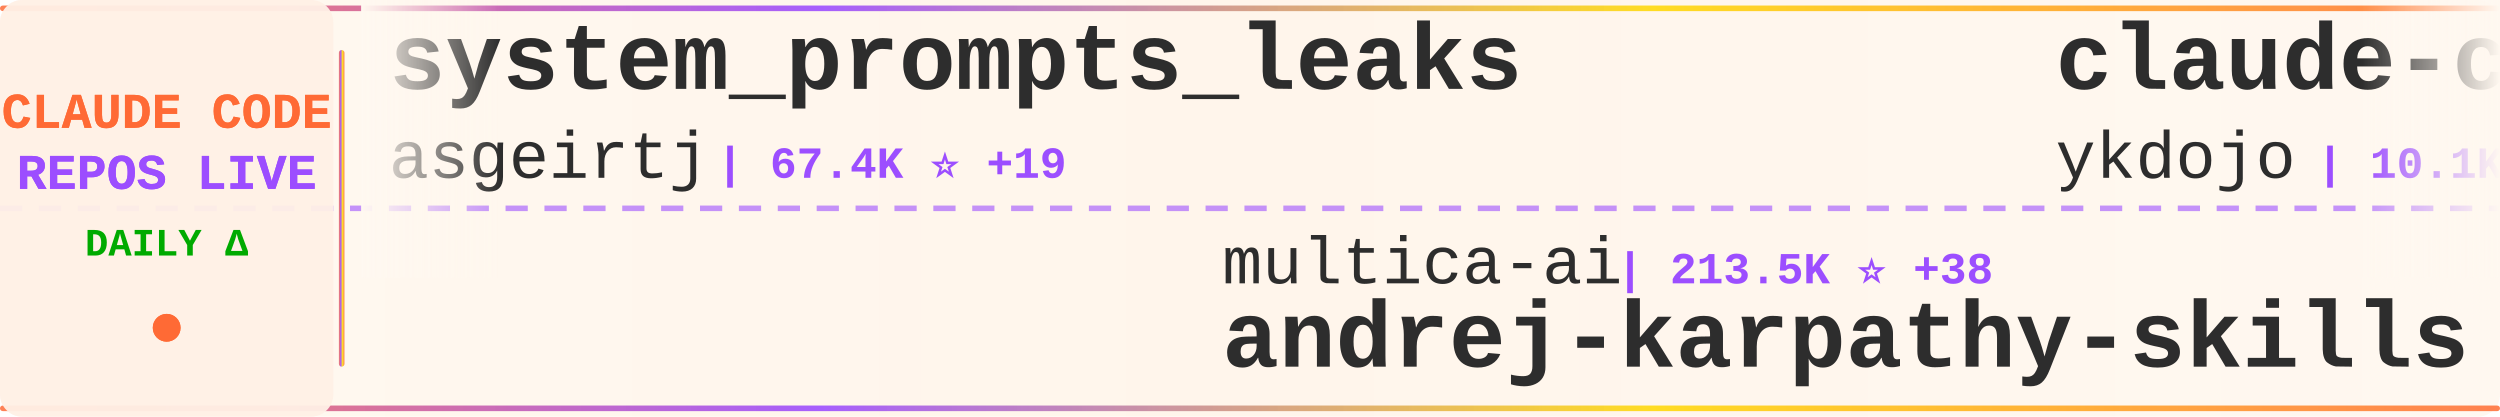
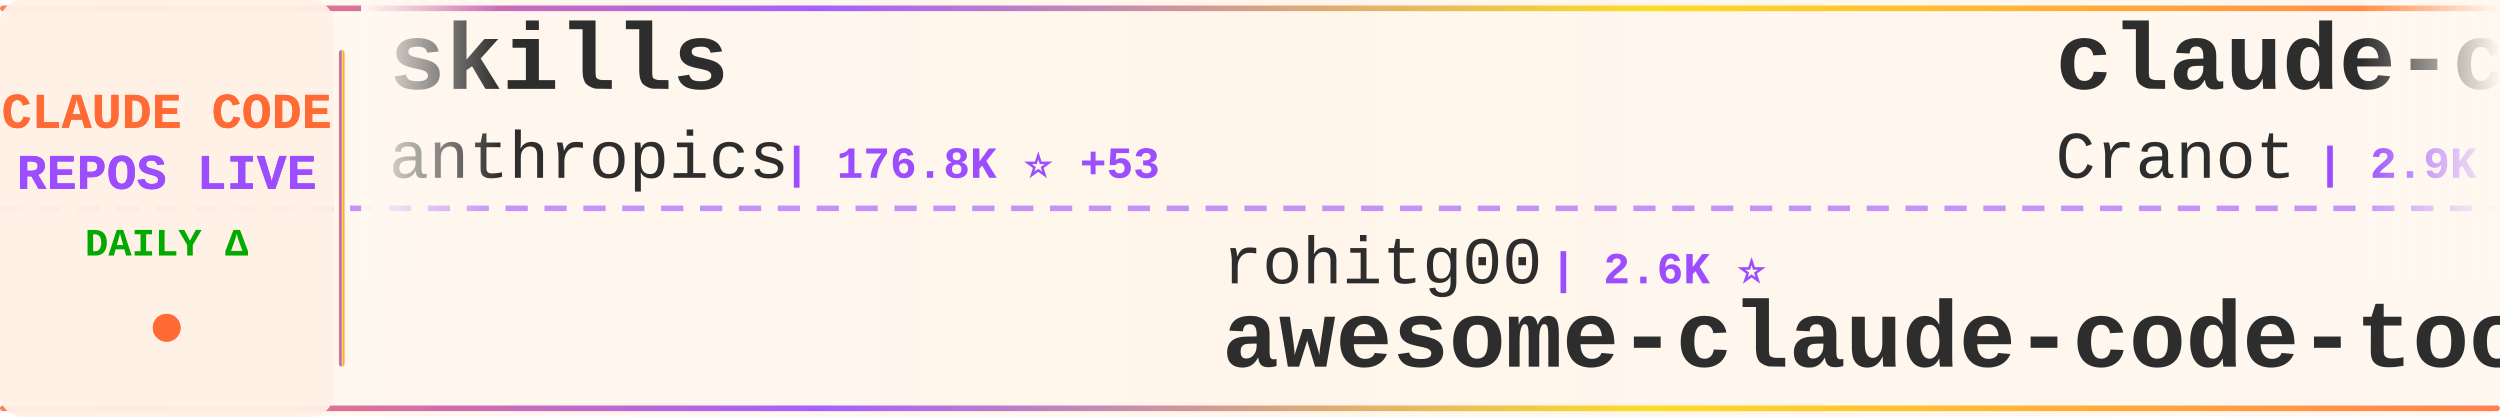
<svg xmlns="http://www.w3.org/2000/svg" width="900" height="150">
  <defs>
    <linearGradient id="tickerBg" x1="0%" y1="0%" x2="100%" y2="0%">
      <stop offset="0%" style="stop-color:#fff8f0;stop-opacity:0.98" />
      <stop offset="50%" style="stop-color:#fff5eb;stop-opacity:1" />
      <stop offset="100%" style="stop-color:#fff8f0;stop-opacity:0.98" />
    </linearGradient>
    <linearGradient id="borderGrad" x1="0%" y1="0%" x2="100%" y2="0%">
      <stop offset="0%" style="stop-color:#FF6B35;stop-opacity:0.85">
        <animate attributeName="stop-opacity" values="0.85;1;0.85" dur="2s" repeatCount="indefinite" />
      </stop>
      <stop offset="33%" style="stop-color:#9C4EFF;stop-opacity:0.9">
        <animate attributeName="stop-opacity" values="0.9;1;0.9" dur="2.2s" repeatCount="indefinite" />
      </stop>
      <stop offset="66%" style="stop-color:#FFD700;stop-opacity:0.85">
        <animate attributeName="stop-opacity" values="0.85;1;0.85" dur="1.8s" repeatCount="indefinite" />
      </stop>
      <stop offset="100%" style="stop-color:#FF6B35;stop-opacity:0.85">
        <animate attributeName="stop-opacity" values="0.85;1;0.85" dur="2s" repeatCount="indefinite" />
      </stop>
    </linearGradient>
    <filter id="textGlow">
      <feGaussianBlur stdDeviation="0.15" result="coloredBlur" />
      <feMerge>
        <feMergeNode in="coloredBlur" />
        <feMergeNode in="SourceGraphic" />
      </feMerge>
    </filter>
    <filter id="metricGlow">
      <feGaussianBlur stdDeviation="0.2" result="coloredBlur" />
      <feMerge>
        <feMergeNode in="coloredBlur" />
        <feMergeNode in="SourceGraphic" />
      </feMerge>
    </filter>
    <linearGradient id="leftFade" x1="0%" y1="0%" x2="100%" y2="0%">
      <stop offset="0%" style="stop-color:#fff8f0;stop-opacity:1" />
      <stop offset="100%" style="stop-color:#fff8f0;stop-opacity:0" />
    </linearGradient>
    <linearGradient id="rightFade" x1="0%" y1="0%" x2="100%" y2="0%">
      <stop offset="0%" style="stop-color:#fff8f0;stop-opacity:0" />
      <stop offset="100%" style="stop-color:#fff8f0;stop-opacity:1" />
    </linearGradient>
  </defs>
  <rect width="900" height="150" fill="url(#tickerBg)" rx="8" />
  <rect x="0" y="2" width="900" height="2" fill="url(#borderGrad)" rx="1" />
  <rect x="0" y="146" width="900" height="2" fill="url(#borderGrad)" rx="1" />
  <line x1="0" y1="75" x2="900" y2="75" stroke="#9C4EFF" stroke-width="2" stroke-dasharray="8 6" opacity="0.6" />
  <rect x="0" y="0" width="120" height="150" fill="#fff0e6" opacity="0.95" rx="8" />
  <text x="60" y="46" font-family="'Courier New', monospace" font-size="18" font-weight="bold" fill="#FF6B35" text-anchor="middle" filter="url(#textGlow)">
    CLAUDE CODE
  </text>
  <text x="60" y="68" font-family="'Courier New', monospace" font-size="18" font-weight="bold" fill="#9C4EFF" text-anchor="middle" filter="url(#textGlow)">
    REPOS LIVE
  </text>
  <text x="60" y="92" font-family="'Courier New', monospace" font-size="14" font-weight="bold" fill="#00aa00" text-anchor="middle">
    DAILY Δ
  </text>
  <circle cx="60" cy="118" r="5" fill="#FF6B35" filter="url(#metricGlow)">
    <animate attributeName="r" values="4;6;4" dur="1.5s" repeatCount="indefinite" />
    <animate attributeName="opacity" values="0.6;1;0.6" dur="1.5s" repeatCount="indefinite" />
  </circle>
  <rect x="122" y="18" width="2" height="114" fill="url(#borderGrad)" rx="1" />
  <clipPath id="tickerClip">
    <rect x="130" y="0" width="770" height="150" />
  </clipPath>
  <g clip-path="url(#tickerClip)">
    <g id="tickerItems">
      <animateTransform attributeName="transform" attributeType="XML" type="translate" from="0 0" to="-3000 0" dur="54s" repeatCount="indefinite" />
      <g transform="translate(0, 0)">
-         <text x="140" y="32" font-family="'Courier New', monospace" font-size="34" font-weight="bold" fill="#2d2d2d">system_prompts_leaks</text>
-         <text x="140" y="64" font-family="'Courier New', monospace" font-size="24" font-weight="normal" fill="#2d2d2d" opacity="1.0">asgeirtj</text>
-         <text x="258" y="64" font-family="'Courier New', monospace" font-size="16" font-weight="bold" fill="#9C4EFF"> | 67.4K ⭐ +19</text>
+         <text x="140" y="32" font-family="'Courier New', monospace" font-size="34" font-weight="bold" fill="#2d2d2d">skills</text>
+         <text x="140" y="64" font-family="'Courier New', monospace" font-size="24" font-weight="normal" fill="#2d2d2d" opacity="1.0">anthropics</text>
+         <text x="282" y="64" font-family="'Courier New', monospace" font-size="16" font-weight="bold" fill="#9C4EFF"> | 176.8K ⭐ +53</text>
      </g>
      <g transform="translate(300, 0)">
-         <text x="140" y="102" font-family="'Courier New', monospace" font-size="24" font-weight="normal" fill="#2d2d2d" opacity="1.0">multica-ai</text>
-         <text x="282" y="102" font-family="'Courier New', monospace" font-size="16" font-weight="bold" fill="#9C4EFF"> | 213.5K ⭐ +38</text>
-         <text x="140" y="132" font-family="'Courier New', monospace" font-size="34" font-weight="bold" fill="#2d2d2d">andrej-karpathy-skills</text>
+         <text x="140" y="102" font-family="'Courier New', monospace" font-size="24" font-weight="normal" fill="#2d2d2d" opacity="1.0">rohitg00</text>
+         <text x="258" y="102" font-family="'Courier New', monospace" font-size="16" font-weight="bold" fill="#9C4EFF"> | 2.6K ⭐</text>
+         <text x="140" y="132" font-family="'Courier New', monospace" font-size="34" font-weight="bold" fill="#2d2d2d">awesome-claude-code-tool...</text>
      </g>
      <g transform="translate(600, 0)">
-         <text x="140" y="32" font-family="'Courier New', monospace" font-size="34" font-weight="bold" fill="#2d2d2d">claude-code-tips</text>
-         <text x="140" y="64" font-family="'Courier New', monospace" font-size="24" font-weight="normal" fill="#2d2d2d" opacity="1.0">ykdojo</text>
-         <text x="234" y="64" font-family="'Courier New', monospace" font-size="16" font-weight="bold" fill="#9C4EFF"> | 10.1K ⭐ +1</text>
+         <text x="140" y="32" font-family="'Courier New', monospace" font-size="34" font-weight="bold" fill="#2d2d2d">claude-code-guide</text>
+         <text x="140" y="64" font-family="'Courier New', monospace" font-size="24" font-weight="normal" fill="#2d2d2d" opacity="1.0">Cranot</text>
+         <text x="234" y="64" font-family="'Courier New', monospace" font-size="16" font-weight="bold" fill="#9C4EFF"> | 2.9K ⭐</text>
      </g>
      <g transform="translate(900, 0)">
-         <text x="140" y="102" font-family="'Courier New', monospace" font-size="24" font-weight="normal" fill="#2d2d2d" opacity="1.0">fuergaosi233</text>
-         <text x="306" y="102" font-family="'Courier New', monospace" font-size="16" font-weight="bold" fill="#9C4EFF"> | 2.8K ⭐</text>
-         <text x="140" y="132" font-family="'Courier New', monospace" font-size="34" font-weight="bold" fill="#2d2d2d">claude-code-proxy</text>
+         <text x="140" y="102" font-family="'Courier New', monospace" font-size="24" font-weight="normal" fill="#2d2d2d" opacity="1.0">andrew-kramer-inno</text>
+         <text x="378" y="102" font-family="'Courier New', monospace" font-size="16" font-weight="bold" fill="#9C4EFF"> | 596 ⭐</text>
+         <text x="140" y="132" font-family="'Courier New', monospace" font-size="34" font-weight="bold" fill="#2d2d2d">claude-code-source-build</text>
      </g>
      <g transform="translate(1200, 0)">
-         <text x="140" y="32" font-family="'Courier New', monospace" font-size="34" font-weight="bold" fill="#2d2d2d">ECC</text>
-         <text x="140" y="64" font-family="'Courier New', monospace" font-size="24" font-weight="normal" fill="#2d2d2d" opacity="1.0">affaan-m</text>
-         <text x="258" y="64" font-family="'Courier New', monospace" font-size="16" font-weight="bold" fill="#9C4EFF"> | 260.4K ⭐ +146</text>
+         <text x="140" y="32" font-family="'Courier New', monospace" font-size="34" font-weight="bold" fill="#2d2d2d">Claude-Code-Source-Study</text>
+         <text x="140" y="64" font-family="'Courier New', monospace" font-size="24" font-weight="normal" fill="#2d2d2d" opacity="1.0">luyao618</text>
+         <text x="258" y="64" font-family="'Courier New', monospace" font-size="16" font-weight="bold" fill="#9C4EFF"> | 1.7K ⭐</text>
      </g>
      <g transform="translate(1500, 0)">
-         <text x="140" y="102" font-family="'Courier New', monospace" font-size="24" font-weight="normal" fill="#2d2d2d" opacity="1.0">ChinaSiro</text>
-         <text x="270" y="102" font-family="'Courier New', monospace" font-size="16" font-weight="bold" fill="#9C4EFF"> | 9.7K ⭐ +2</text>
-         <text x="140" y="132" font-family="'Courier New', monospace" font-size="34" font-weight="bold" fill="#2d2d2d">claude-code-sourcemap</text>
+         <text x="140" y="102" font-family="'Courier New', monospace" font-size="24" font-weight="normal" fill="#2d2d2d" opacity="1.0">ykdojo</text>
+         <text x="234" y="102" font-family="'Courier New', monospace" font-size="16" font-weight="bold" fill="#9C4EFF"> | 10.1K ⭐</text>
+         <text x="140" y="132" font-family="'Courier New', monospace" font-size="34" font-weight="bold" fill="#2d2d2d">claude-code-tips</text>
      </g>
      <g transform="translate(1800, 0)">
-         <text x="140" y="32" font-family="'Courier New', monospace" font-size="34" font-weight="bold" fill="#2d2d2d">claude-code-my-workflow</text>
-         <text x="140" y="64" font-family="'Courier New', monospace" font-size="24" font-weight="normal" fill="#2d2d2d" opacity="1.0">pedrohcgs</text>
-         <text x="270" y="64" font-family="'Courier New', monospace" font-size="16" font-weight="bold" fill="#9C4EFF"> | 1.6K ⭐ +2</text>
+         <text x="140" y="32" font-family="'Courier New', monospace" font-size="34" font-weight="bold" fill="#2d2d2d">claude-code-best-practic...</text>
+         <text x="140" y="64" font-family="'Courier New', monospace" font-size="24" font-weight="normal" fill="#2d2d2d" opacity="1.0">shanraisshan</text>
+         <text x="306" y="64" font-family="'Courier New', monospace" font-size="16" font-weight="bold" fill="#9C4EFF"> | 66.0K ⭐ +34</text>
      </g>
      <g transform="translate(2100, 0)">
-         <text x="140" y="102" font-family="'Courier New', monospace" font-size="24" font-weight="normal" fill="#2d2d2d" opacity="1.0">disler</text>
-         <text x="234" y="102" font-family="'Courier New', monospace" font-size="16" font-weight="bold" fill="#9C4EFF"> | 3.9K ⭐ +1</text>
-         <text x="140" y="132" font-family="'Courier New', monospace" font-size="34" font-weight="bold" fill="#2d2d2d">claude-code-hooks-master...</text>
+         <text x="140" y="102" font-family="'Courier New', monospace" font-size="24" font-weight="normal" fill="#2d2d2d" opacity="1.0">Windy3f3f3f3f</text>
+         <text x="318" y="102" font-family="'Courier New', monospace" font-size="16" font-weight="bold" fill="#9C4EFF"> | 3.6K ⭐ +4</text>
+         <text x="140" y="132" font-family="'Courier New', monospace" font-size="34" font-weight="bold" fill="#2d2d2d">how-claude-code-works</text>
      </g>
      <g transform="translate(2400, 0)">
-         <text x="140" y="32" font-family="'Courier New', monospace" font-size="34" font-weight="bold" fill="#2d2d2d">Dive-into-Claude-Code</text>
-         <text x="140" y="64" font-family="'Courier New', monospace" font-size="24" font-weight="normal" fill="#2d2d2d" opacity="1.0">VILA-Lab</text>
-         <text x="258" y="64" font-family="'Courier New', monospace" font-size="16" font-weight="bold" fill="#9C4EFF"> | 2.1K ⭐</text>
+         <text x="140" y="32" font-family="'Courier New', monospace" font-size="34" font-weight="bold" fill="#2d2d2d">claude-code-showcase</text>
+         <text x="140" y="64" font-family="'Courier New', monospace" font-size="24" font-weight="normal" fill="#2d2d2d" opacity="1.0">ChrisWiles</text>
+         <text x="282" y="64" font-family="'Courier New', monospace" font-size="16" font-weight="bold" fill="#9C4EFF"> | 6.1K ⭐</text>
      </g>
      <g transform="translate(2700, 0)">
-         <text x="140" y="102" font-family="'Courier New', monospace" font-size="24" font-weight="normal" fill="#2d2d2d" opacity="1.0">ghuntley</text>
-         <text x="258" y="102" font-family="'Courier New', monospace" font-size="16" font-weight="bold" fill="#9C4EFF"> | 992 ⭐</text>
-         <text x="140" y="132" font-family="'Courier New', monospace" font-size="34" font-weight="bold" fill="#2d2d2d">claude-code-source-code-...</text>
+         <text x="140" y="102" font-family="'Courier New', monospace" font-size="24" font-weight="normal" fill="#2d2d2d" opacity="1.0">lintsinghua</text>
+         <text x="294" y="102" font-family="'Courier New', monospace" font-size="16" font-weight="bold" fill="#9C4EFF"> | 4.2K ⭐ +1</text>
+         <text x="140" y="132" font-family="'Courier New', monospace" font-size="34" font-weight="bold" fill="#2d2d2d">claude-code-book</text>
      </g>
      <g transform="translate(3000, 0)">
-         <text x="140" y="32" font-family="'Courier New', monospace" font-size="34" font-weight="bold" fill="#2d2d2d">system_prompts_leaks</text>
-         <text x="140" y="64" font-family="'Courier New', monospace" font-size="24" font-weight="normal" fill="#2d2d2d" opacity="1.0">asgeirtj</text>
-         <text x="258" y="64" font-family="'Courier New', monospace" font-size="16" font-weight="bold" fill="#9C4EFF"> | 67.4K ⭐ +19</text>
+         <text x="140" y="32" font-family="'Courier New', monospace" font-size="34" font-weight="bold" fill="#2d2d2d">skills</text>
+         <text x="140" y="64" font-family="'Courier New', monospace" font-size="24" font-weight="normal" fill="#2d2d2d" opacity="1.0">anthropics</text>
+         <text x="282" y="64" font-family="'Courier New', monospace" font-size="16" font-weight="bold" fill="#9C4EFF"> | 176.8K ⭐ +53</text>
      </g>
      <g transform="translate(3300, 0)">
-         <text x="140" y="102" font-family="'Courier New', monospace" font-size="24" font-weight="normal" fill="#2d2d2d" opacity="1.0">multica-ai</text>
-         <text x="282" y="102" font-family="'Courier New', monospace" font-size="16" font-weight="bold" fill="#9C4EFF"> | 213.5K ⭐ +38</text>
-         <text x="140" y="132" font-family="'Courier New', monospace" font-size="34" font-weight="bold" fill="#2d2d2d">andrej-karpathy-skills</text>
+         <text x="140" y="102" font-family="'Courier New', monospace" font-size="24" font-weight="normal" fill="#2d2d2d" opacity="1.0">rohitg00</text>
+         <text x="258" y="102" font-family="'Courier New', monospace" font-size="16" font-weight="bold" fill="#9C4EFF"> | 2.6K ⭐</text>
+         <text x="140" y="132" font-family="'Courier New', monospace" font-size="34" font-weight="bold" fill="#2d2d2d">awesome-claude-code-tool...</text>
      </g>
      <g transform="translate(3600, 0)">
-         <text x="140" y="32" font-family="'Courier New', monospace" font-size="34" font-weight="bold" fill="#2d2d2d">claude-code-tips</text>
-         <text x="140" y="64" font-family="'Courier New', monospace" font-size="24" font-weight="normal" fill="#2d2d2d" opacity="1.0">ykdojo</text>
-         <text x="234" y="64" font-family="'Courier New', monospace" font-size="16" font-weight="bold" fill="#9C4EFF"> | 10.1K ⭐ +1</text>
+         <text x="140" y="32" font-family="'Courier New', monospace" font-size="34" font-weight="bold" fill="#2d2d2d">claude-code-guide</text>
+         <text x="140" y="64" font-family="'Courier New', monospace" font-size="24" font-weight="normal" fill="#2d2d2d" opacity="1.0">Cranot</text>
+         <text x="234" y="64" font-family="'Courier New', monospace" font-size="16" font-weight="bold" fill="#9C4EFF"> | 2.9K ⭐</text>
      </g>
      <g transform="translate(3900, 0)">
-         <text x="140" y="102" font-family="'Courier New', monospace" font-size="24" font-weight="normal" fill="#2d2d2d" opacity="1.0">fuergaosi233</text>
-         <text x="306" y="102" font-family="'Courier New', monospace" font-size="16" font-weight="bold" fill="#9C4EFF"> | 2.8K ⭐</text>
-         <text x="140" y="132" font-family="'Courier New', monospace" font-size="34" font-weight="bold" fill="#2d2d2d">claude-code-proxy</text>
+         <text x="140" y="102" font-family="'Courier New', monospace" font-size="24" font-weight="normal" fill="#2d2d2d" opacity="1.0">andrew-kramer-inno</text>
+         <text x="378" y="102" font-family="'Courier New', monospace" font-size="16" font-weight="bold" fill="#9C4EFF"> | 596 ⭐</text>
+         <text x="140" y="132" font-family="'Courier New', monospace" font-size="34" font-weight="bold" fill="#2d2d2d">claude-code-source-build</text>
      </g>
    </g>
  </g>
  <rect x="130" y="0" width="50" height="100" fill="url(#leftFade)" />
  <rect x="850" y="0" width="50" height="100" fill="url(#rightFade)" />
</svg>
